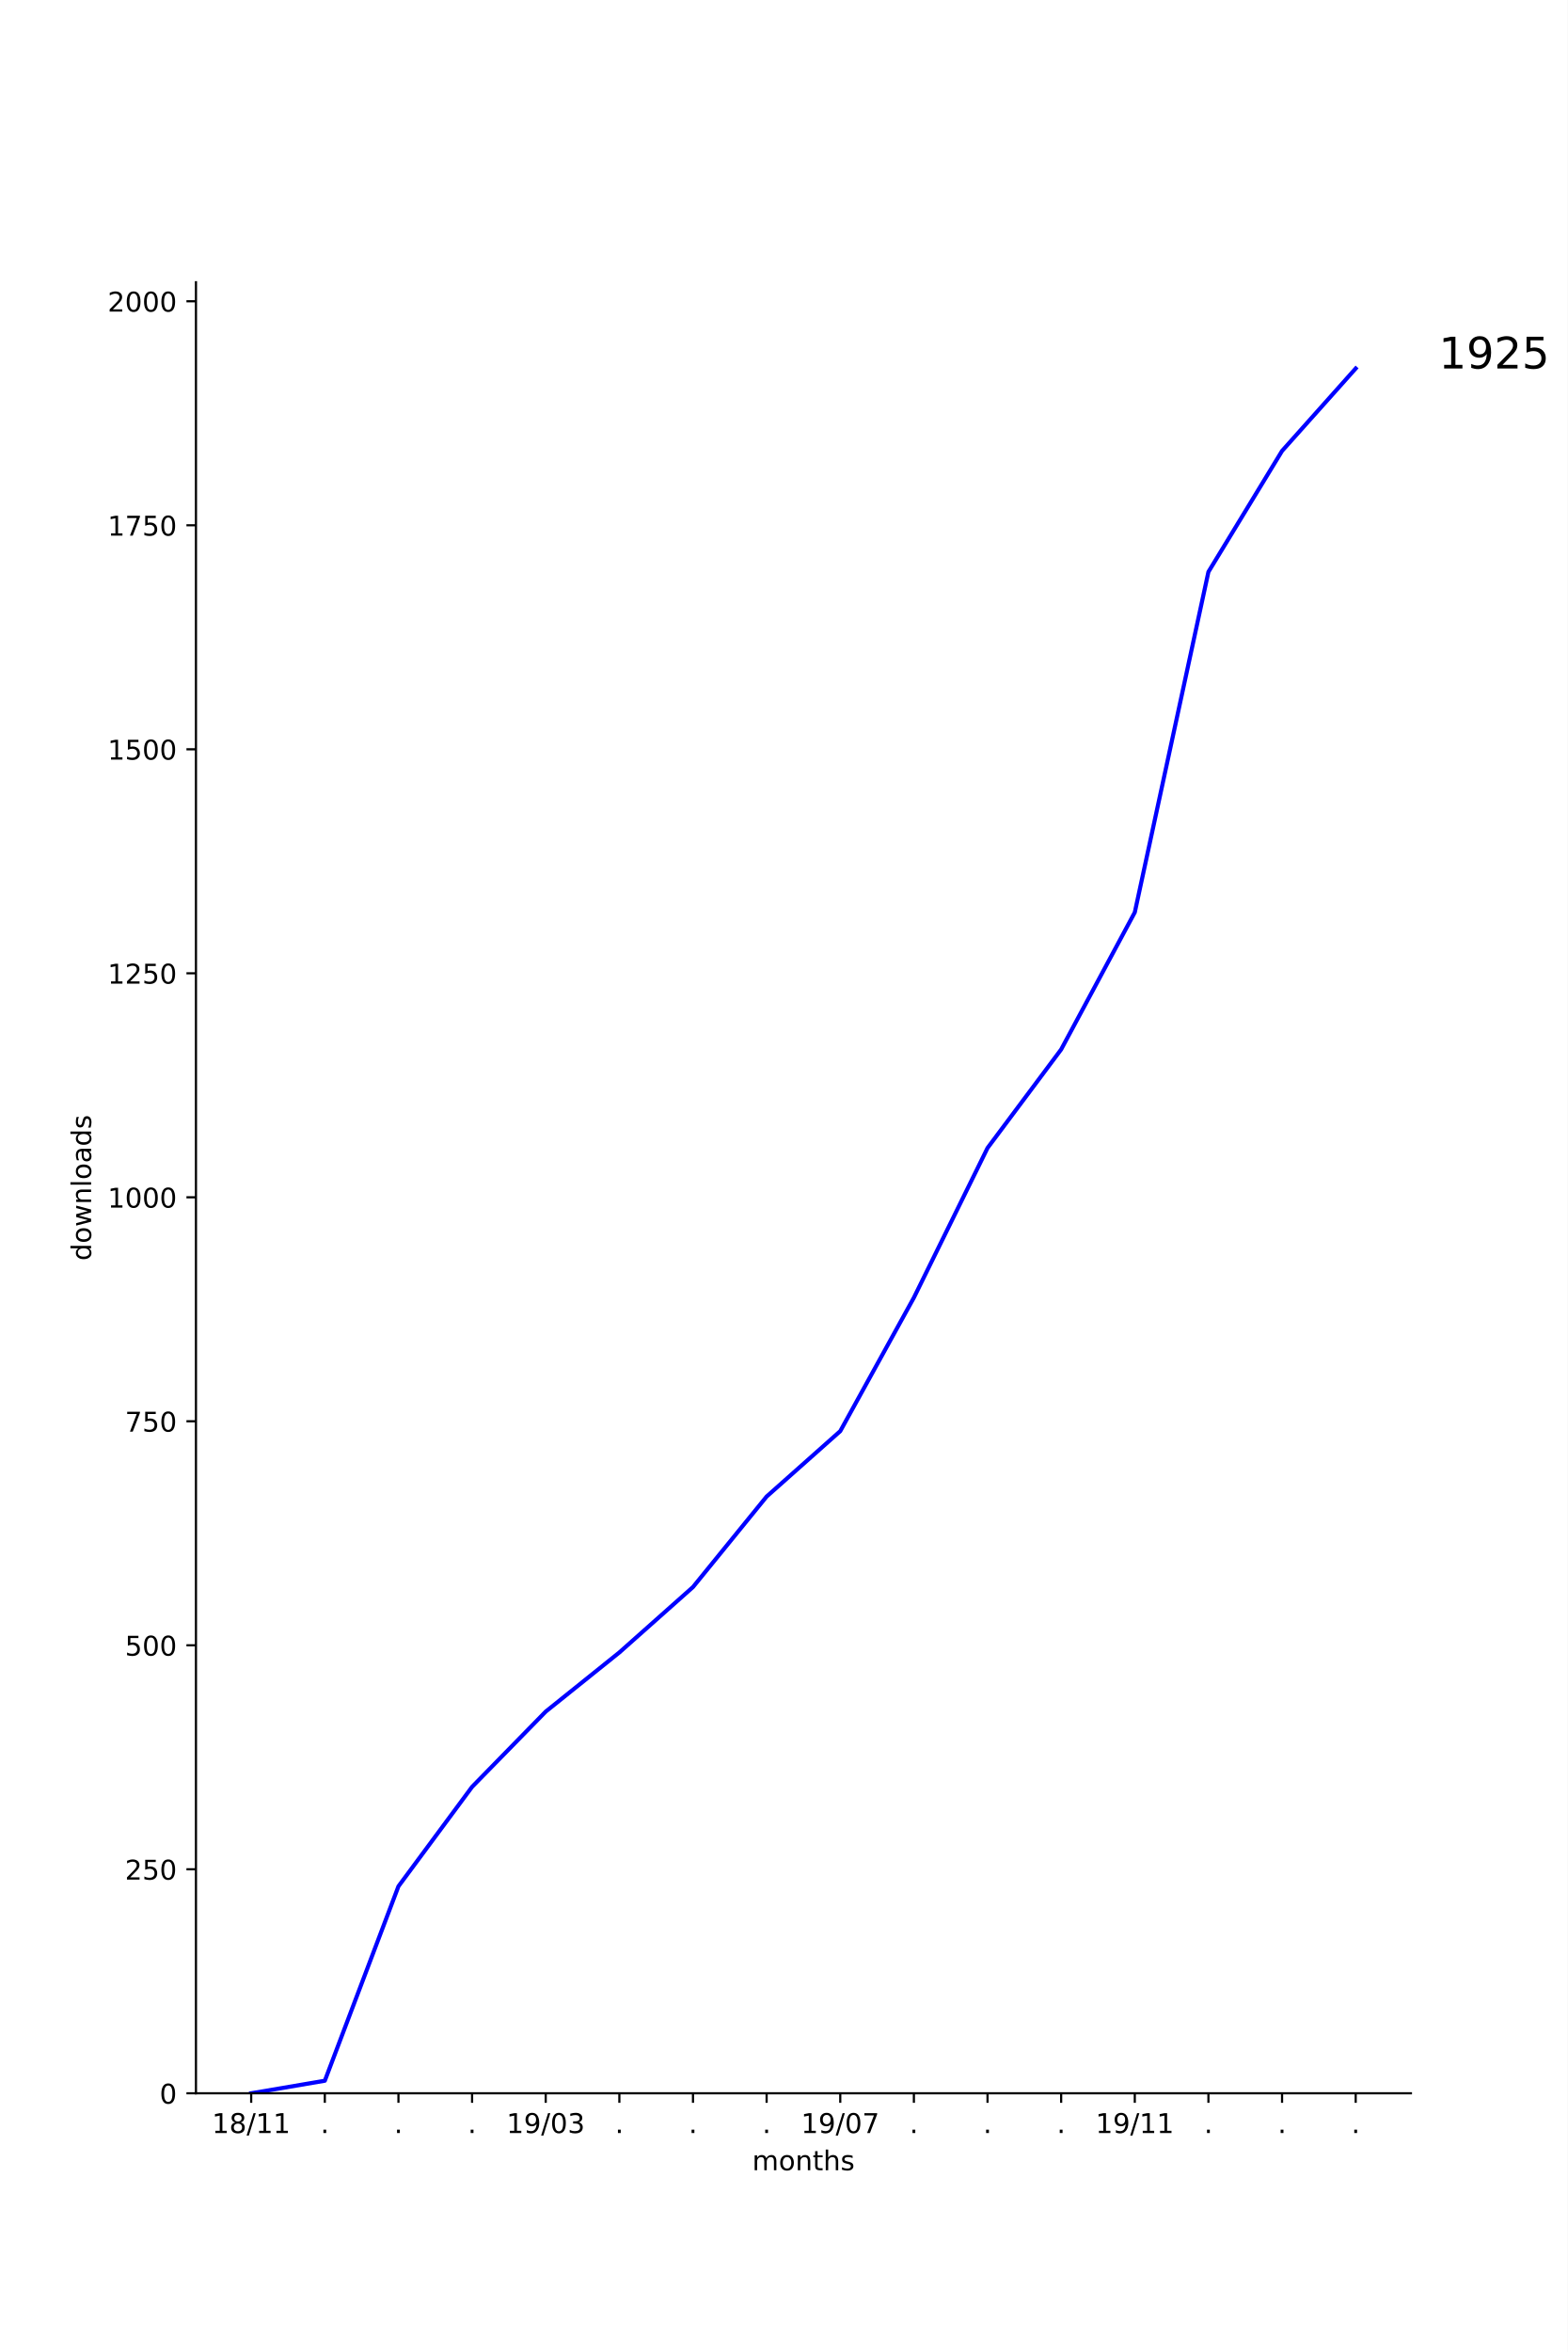
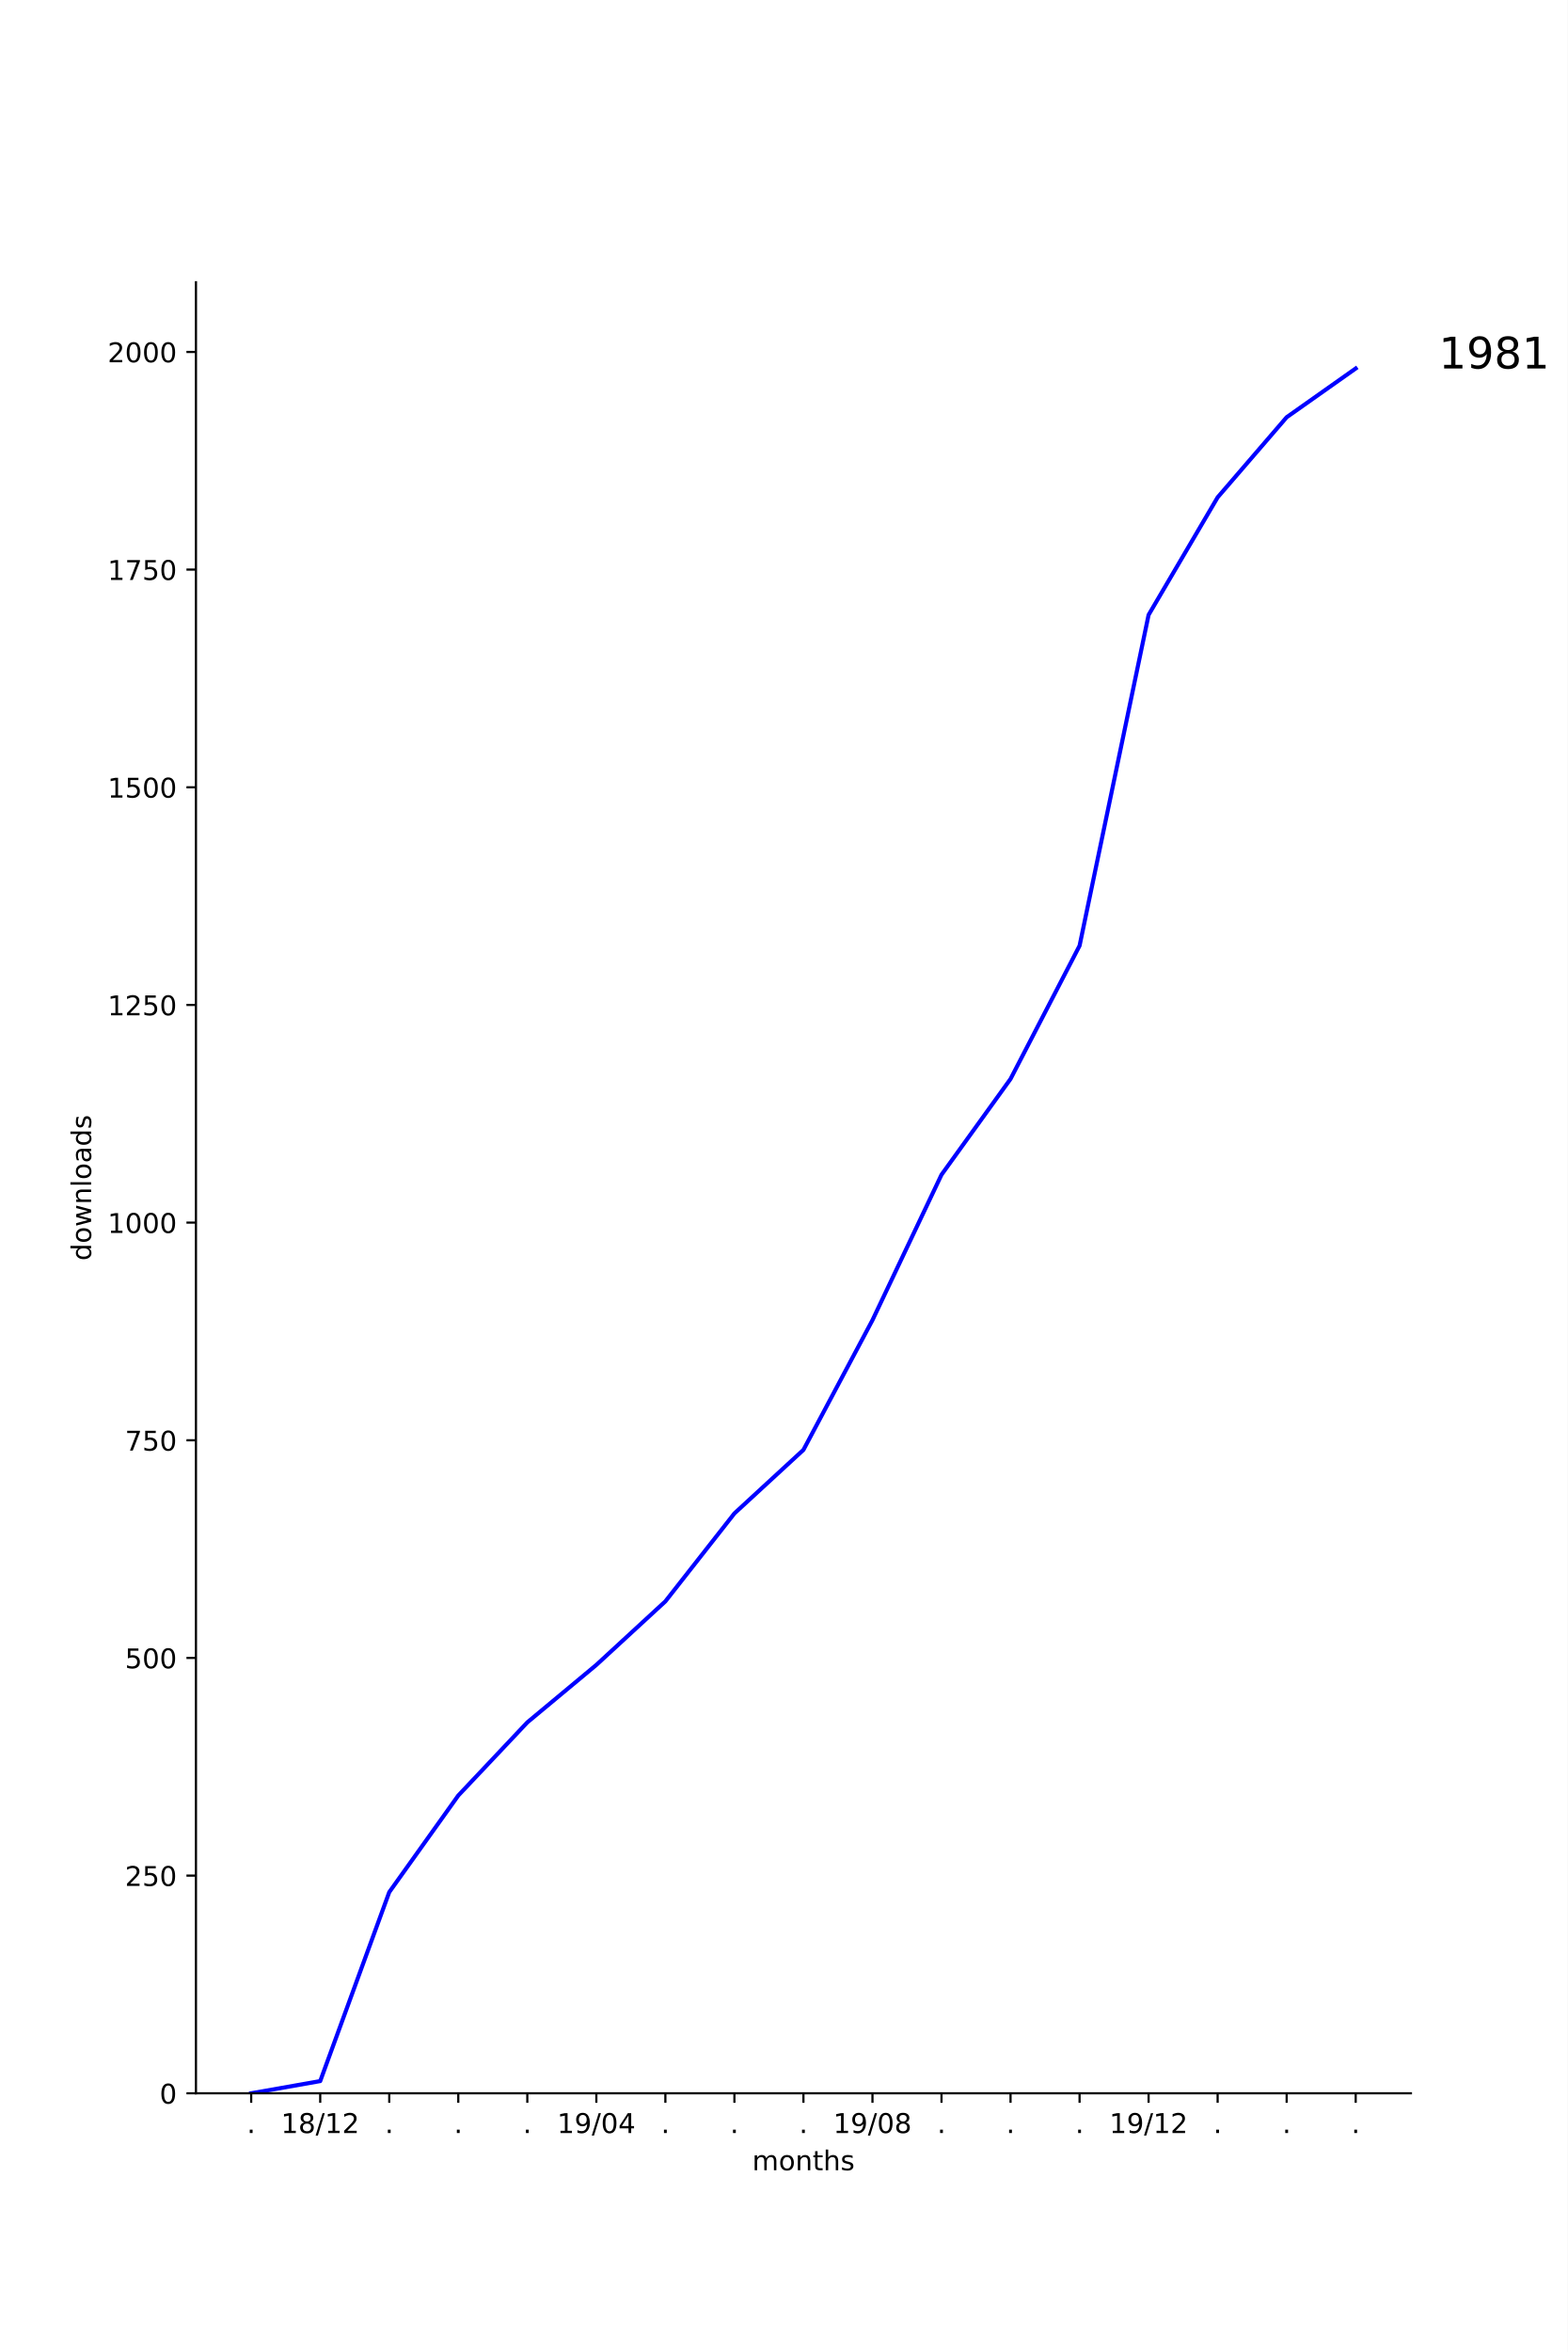
<svg xmlns="http://www.w3.org/2000/svg" xmlns:xlink="http://www.w3.org/1999/xlink" height="864pt" version="1.1" viewBox="0 0 576 864" width="576pt">
  <defs>
    <style type="text/css">
*{stroke-linecap:butt;stroke-linejoin:round;}
  </style>
  </defs>
  <g id="figure_1">
    <g id="patch_1">
      <path d="M 0 864  L 576 864  L 576 0  L 0 0  z " style="fill:#ffffff;" />
    </g>
    <g id="axes_1">
      <g id="patch_2">
        <path d="M 72 768.96  L 518.4 768.96  L 518.4 103.68  L 72 103.68  z " style="fill:#ffffff;" />
      </g>
      <g id="matplotlib.axis_1">
        <g id="xtick_1">
          <g id="line2d_1">
            <defs>
-               <path d="M 0 0  L 0 3.5  " id="mb074392368" style="stroke:#000000;stroke-width:0.8;" />
-             </defs>
-             <g>
-               <use style="stroke:#000000;stroke-width:0.8;" x="92.291" xlink:href="#mb074392368" y="768.96" />
+               <path d="M 0 0  L 0 3.5  " id="m03c7382f81" style="stroke:#000000;stroke-width:0.8;" />
+             </defs>
+             <g>
+               <use style="stroke:#000000;stroke-width:0.8;" x="92.291" xlink:href="#m03c7382f81" y="768.96" />
            </g>
          </g>
          <g id="text_1">
+             <defs>
+               <path d="M 10.688 12.406  L 21 12.406  L 21 0  L 10.688 0  z " id="DejaVuSans-2e" />
+             </defs>
+             <g transform="translate(90.70185 783.5584)scale(0.1 -0.1)">
+               <use xlink:href="#DejaVuSans-2e" />
+             </g>
+           </g>
+         </g>
+         <g id="xtick_2">
+           <g id="line2d_2">
+             <g>
+               <use style="stroke:#000000;stroke-width:0.8;" x="117.655" xlink:href="#m03c7382f81" y="768.96" />
+             </g>
+           </g>
+           <g id="text_2">
            <defs>
              <path d="M 12.406 8.297  L 28.516 8.297  L 28.516 63.922  L 10.984 60.406  L 10.984 69.391  L 28.422 72.906  L 38.281 72.906  L 38.281 8.297  L 54.391 8.297  L 54.391 0  L 12.406 0  z " id="DejaVuSans-31" />
              <path d="M 31.781 34.625  Q 24.75 34.625 20.719 30.859  Q 16.703 27.094 16.703 20.516  Q 16.703 13.922 20.719 10.156  Q 24.75 6.391 31.781 6.391  Q 38.812 6.391 42.859 10.172  Q 46.922 13.969 46.922 20.516  Q 46.922 27.094 42.891 30.859  Q 38.875 34.625 31.781 34.625  z M 21.922 38.812  Q 15.578 40.375 12.031 44.719  Q 8.5 49.078 8.5 55.328  Q 8.5 64.062 14.719 69.141  Q 20.953 74.219 31.781 74.219  Q 42.672 74.219 48.875 69.141  Q 55.078 64.062 55.078 55.328  Q 55.078 49.078 51.531 44.719  Q 48 40.375 41.703 38.812  Q 48.828 37.156 52.797 32.312  Q 56.781 27.484 56.781 20.516  Q 56.781 9.906 50.312 4.234  Q 43.844 -1.422 31.781 -1.422  Q 19.734 -1.422 13.25 4.234  Q 6.781 9.906 6.781 20.516  Q 6.781 27.484 10.781 32.312  Q 14.797 37.156 21.922 38.812  z M 18.312 54.391  Q 18.312 48.734 21.844 45.562  Q 25.391 42.391 31.781 42.391  Q 38.141 42.391 41.719 45.562  Q 45.312 48.734 45.312 54.391  Q 45.312 60.062 41.719 63.234  Q 38.141 66.406 31.781 66.406  Q 25.391 66.406 21.844 63.234  Q 18.312 60.062 18.312 54.391  z " id="DejaVuSans-38" />
              <path d="M 25.391 72.906  L 33.688 72.906  L 8.297 -9.281  L 0 -9.281  z " id="DejaVuSans-2f" />
-             </defs>
-             <g transform="translate(77.88153 783.5584)scale(0.1 -0.1)">
+               <path d="M 19.188 8.297  L 53.609 8.297  L 53.609 0  L 7.328 0  L 7.328 8.297  Q 12.938 14.109 22.625 23.891  Q 32.328 33.688 34.812 36.531  Q 39.547 41.844 41.422 45.531  Q 43.312 49.219 43.312 52.781  Q 43.312 58.594 39.234 62.25  Q 35.156 65.922 28.609 65.922  Q 23.969 65.922 18.812 64.312  Q 13.672 62.703 7.812 59.422  L 7.812 69.391  Q 13.766 71.781 18.938 73  Q 24.125 74.219 28.422 74.219  Q 39.75 74.219 46.484 68.547  Q 53.219 62.891 53.219 53.422  Q 53.219 48.922 51.531 44.891  Q 49.859 40.875 45.406 35.406  Q 44.188 33.984 37.641 27.219  Q 31.109 20.453 19.188 8.297  z " id="DejaVuSans-32" />
+             </defs>
+             <g transform="translate(103.2452 783.5584)scale(0.1 -0.1)">
              <use xlink:href="#DejaVuSans-31" />
              <use x="63.623" xlink:href="#DejaVuSans-38" />
              <use x="127.246" xlink:href="#DejaVuSans-2f" />
              <use x="160.938" xlink:href="#DejaVuSans-31" />
-               <use x="224.561" xlink:href="#DejaVuSans-31" />
-             </g>
-           </g>
-         </g>
-         <g id="xtick_2">
-           <g id="line2d_2">
-             <g>
-               <use style="stroke:#000000;stroke-width:0.8;" x="119.345" xlink:href="#mb074392368" y="768.96" />
-             </g>
-           </g>
-           <g id="text_2">
-             <defs>
-               <path d="M 10.688 12.406  L 21 12.406  L 21 0  L 10.688 0  z " id="DejaVuSans-2e" />
-             </defs>
-             <g transform="translate(117.7564 783.5584)scale(0.1 -0.1)">
-               <use xlink:href="#DejaVuSans-2e" />
+               <use x="224.561" xlink:href="#DejaVuSans-32" />
            </g>
          </g>
        </g>
        <g id="xtick_3">
          <g id="line2d_3">
            <g>
-               <use style="stroke:#000000;stroke-width:0.8;" x="146.4" xlink:href="#mb074392368" y="768.96" />
+               <use style="stroke:#000000;stroke-width:0.8;" x="143.018" xlink:href="#m03c7382f81" y="768.96" />
            </g>
          </g>
          <g id="text_3">
-             <g transform="translate(144.8109 783.5584)scale(0.1 -0.1)">
+             <g transform="translate(141.4291 783.5584)scale(0.1 -0.1)">
              <use xlink:href="#DejaVuSans-2e" />
            </g>
          </g>
        </g>
        <g id="xtick_4">
          <g id="line2d_4">
            <g>
-               <use style="stroke:#000000;stroke-width:0.8;" x="173.455" xlink:href="#mb074392368" y="768.96" />
+               <use style="stroke:#000000;stroke-width:0.8;" x="168.382" xlink:href="#m03c7382f81" y="768.96" />
            </g>
          </g>
          <g id="text_4">
-             <g transform="translate(171.8655 783.5584)scale(0.1 -0.1)">
+             <g transform="translate(166.7928 783.5584)scale(0.1 -0.1)">
              <use xlink:href="#DejaVuSans-2e" />
            </g>
          </g>
        </g>
        <g id="xtick_5">
          <g id="line2d_5">
            <g>
-               <use style="stroke:#000000;stroke-width:0.8;" x="200.509" xlink:href="#mb074392368" y="768.96" />
+               <use style="stroke:#000000;stroke-width:0.8;" x="193.745" xlink:href="#m03c7382f81" y="768.96" />
            </g>
          </g>
          <g id="text_5">
+             <g transform="translate(192.1564 783.5584)scale(0.1 -0.1)">
+               <use xlink:href="#DejaVuSans-2e" />
+             </g>
+           </g>
+         </g>
+         <g id="xtick_6">
+           <g id="line2d_6">
+             <g>
+               <use style="stroke:#000000;stroke-width:0.8;" x="219.109" xlink:href="#m03c7382f81" y="768.96" />
+             </g>
+           </g>
+           <g id="text_6">
            <defs>
              <path d="M 10.984 1.516  L 10.984 10.5  Q 14.703 8.734 18.5 7.812  Q 22.312 6.891 25.984 6.891  Q 35.75 6.891 40.891 13.453  Q 46.047 20.016 46.781 33.406  Q 43.953 29.203 39.594 26.953  Q 35.25 24.703 29.984 24.703  Q 19.047 24.703 12.672 31.312  Q 6.297 37.938 6.297 49.422  Q 6.297 60.641 12.938 67.422  Q 19.578 74.219 30.609 74.219  Q 43.266 74.219 49.922 64.516  Q 56.594 54.828 56.594 36.375  Q 56.594 19.141 48.406 8.859  Q 40.234 -1.422 26.422 -1.422  Q 22.703 -1.422 18.891 -0.688  Q 15.094 0.047 10.984 1.516  z M 30.609 32.422  Q 37.25 32.422 41.125 36.953  Q 45.016 41.5 45.016 49.422  Q 45.016 57.281 41.125 61.844  Q 37.25 66.406 30.609 66.406  Q 23.969 66.406 20.094 61.844  Q 16.219 57.281 16.219 49.422  Q 16.219 41.5 20.094 36.953  Q 23.969 32.422 30.609 32.422  z " id="DejaVuSans-39" />
              <path d="M 31.781 66.406  Q 24.172 66.406 20.328 58.906  Q 16.5 51.422 16.5 36.375  Q 16.5 21.391 20.328 13.891  Q 24.172 6.391 31.781 6.391  Q 39.453 6.391 43.281 13.891  Q 47.125 21.391 47.125 36.375  Q 47.125 51.422 43.281 58.906  Q 39.453 66.406 31.781 66.406  z M 31.781 74.219  Q 44.047 74.219 50.516 64.516  Q 56.984 54.828 56.984 36.375  Q 56.984 17.969 50.516 8.266  Q 44.047 -1.422 31.781 -1.422  Q 19.531 -1.422 13.062 8.266  Q 6.594 17.969 6.594 36.375  Q 6.594 54.828 13.062 64.516  Q 19.531 74.219 31.781 74.219  z " id="DejaVuSans-30" />
-               <path d="M 40.578 39.312  Q 47.656 37.797 51.625 33  Q 55.609 28.219 55.609 21.188  Q 55.609 10.406 48.188 4.484  Q 40.766 -1.422 27.094 -1.422  Q 22.516 -1.422 17.656 -0.516  Q 12.797 0.391 7.625 2.203  L 7.625 11.719  Q 11.719 9.328 16.594 8.109  Q 21.484 6.891 26.812 6.891  Q 36.078 6.891 40.938 10.547  Q 45.797 14.203 45.797 21.188  Q 45.797 27.641 41.281 31.266  Q 36.766 34.906 28.719 34.906  L 20.219 34.906  L 20.219 43.016  L 29.109 43.016  Q 36.375 43.016 40.234 45.922  Q 44.094 48.828 44.094 54.297  Q 44.094 59.906 40.109 62.906  Q 36.141 65.922 28.719 65.922  Q 24.656 65.922 20.016 65.031  Q 15.375 64.156 9.812 62.312  L 9.812 71.094  Q 15.438 72.656 20.344 73.438  Q 25.25 74.219 29.594 74.219  Q 40.828 74.219 47.359 69.109  Q 53.906 64.016 53.906 55.328  Q 53.906 49.266 50.438 45.094  Q 46.969 40.922 40.578 39.312  z " id="DejaVuSans-33" />
-             </defs>
-             <g transform="translate(186.0997 783.5584)scale(0.1 -0.1)">
+               <path d="M 37.797 64.312  L 12.891 25.391  L 37.797 25.391  z M 35.203 72.906  L 47.609 72.906  L 47.609 25.391  L 58.016 25.391  L 58.016 17.188  L 47.609 17.188  L 47.609 0  L 37.797 0  L 37.797 17.188  L 4.891 17.188  L 4.891 26.703  z " id="DejaVuSans-34" />
+             </defs>
+             <g transform="translate(204.6997 783.5584)scale(0.1 -0.1)">
              <use xlink:href="#DejaVuSans-31" />
              <use x="63.623" xlink:href="#DejaVuSans-39" />
              <use x="127.246" xlink:href="#DejaVuSans-2f" />
              <use x="160.938" xlink:href="#DejaVuSans-30" />
-               <use x="224.561" xlink:href="#DejaVuSans-33" />
-             </g>
-           </g>
-         </g>
-         <g id="xtick_6">
-           <g id="line2d_6">
-             <g>
-               <use style="stroke:#000000;stroke-width:0.8;" x="227.564" xlink:href="#mb074392368" y="768.96" />
-             </g>
-           </g>
-           <g id="text_6">
-             <g transform="translate(225.9746 783.5584)scale(0.1 -0.1)">
-               <use xlink:href="#DejaVuSans-2e" />
+               <use x="224.561" xlink:href="#DejaVuSans-34" />
            </g>
          </g>
        </g>
        <g id="xtick_7">
          <g id="line2d_7">
            <g>
-               <use style="stroke:#000000;stroke-width:0.8;" x="254.618" xlink:href="#mb074392368" y="768.96" />
+               <use style="stroke:#000000;stroke-width:0.8;" x="244.473" xlink:href="#m03c7382f81" y="768.96" />
            </g>
          </g>
          <g id="text_7">
-             <g transform="translate(253.0291 783.5584)scale(0.1 -0.1)">
+             <g transform="translate(242.8837 783.5584)scale(0.1 -0.1)">
              <use xlink:href="#DejaVuSans-2e" />
            </g>
          </g>
        </g>
        <g id="xtick_8">
          <g id="line2d_8">
            <g>
-               <use style="stroke:#000000;stroke-width:0.8;" x="281.673" xlink:href="#mb074392368" y="768.96" />
+               <use style="stroke:#000000;stroke-width:0.8;" x="269.836" xlink:href="#m03c7382f81" y="768.96" />
            </g>
          </g>
          <g id="text_8">
-             <g transform="translate(280.0837 783.5584)scale(0.1 -0.1)">
+             <g transform="translate(268.2473 783.5584)scale(0.1 -0.1)">
              <use xlink:href="#DejaVuSans-2e" />
            </g>
          </g>
        </g>
        <g id="xtick_9">
          <g id="line2d_9">
            <g>
-               <use style="stroke:#000000;stroke-width:0.8;" x="308.727" xlink:href="#mb074392368" y="768.96" />
+               <use style="stroke:#000000;stroke-width:0.8;" x="295.2" xlink:href="#m03c7382f81" y="768.96" />
            </g>
          </g>
          <g id="text_9">
-             <defs>
-               <path d="M 8.203 72.906  L 55.078 72.906  L 55.078 68.703  L 28.609 0  L 18.312 0  L 43.219 64.594  L 8.203 64.594  z " id="DejaVuSans-37" />
-             </defs>
-             <g transform="translate(294.3179 783.5584)scale(0.1 -0.1)">
+             <g transform="translate(293.6109 783.5584)scale(0.1 -0.1)">
+               <use xlink:href="#DejaVuSans-2e" />
+             </g>
+           </g>
+         </g>
+         <g id="xtick_10">
+           <g id="line2d_10">
+             <g>
+               <use style="stroke:#000000;stroke-width:0.8;" x="320.564" xlink:href="#m03c7382f81" y="768.96" />
+             </g>
+           </g>
+           <g id="text_10">
+             <g transform="translate(306.1543 783.5584)scale(0.1 -0.1)">
              <use xlink:href="#DejaVuSans-31" />
              <use x="63.623" xlink:href="#DejaVuSans-39" />
              <use x="127.246" xlink:href="#DejaVuSans-2f" />
              <use x="160.938" xlink:href="#DejaVuSans-30" />
-               <use x="224.561" xlink:href="#DejaVuSans-37" />
-             </g>
-           </g>
-         </g>
-         <g id="xtick_10">
-           <g id="line2d_10">
-             <g>
-               <use style="stroke:#000000;stroke-width:0.8;" x="335.782" xlink:href="#mb074392368" y="768.96" />
-             </g>
-           </g>
-           <g id="text_10">
-             <g transform="translate(334.1928 783.5584)scale(0.1 -0.1)">
-               <use xlink:href="#DejaVuSans-2e" />
+               <use x="224.561" xlink:href="#DejaVuSans-38" />
            </g>
          </g>
        </g>
        <g id="xtick_11">
          <g id="line2d_11">
            <g>
-               <use style="stroke:#000000;stroke-width:0.8;" x="362.836" xlink:href="#mb074392368" y="768.96" />
+               <use style="stroke:#000000;stroke-width:0.8;" x="345.927" xlink:href="#m03c7382f81" y="768.96" />
            </g>
          </g>
          <g id="text_11">
-             <g transform="translate(361.2473 783.5584)scale(0.1 -0.1)">
+             <g transform="translate(344.3382 783.5584)scale(0.1 -0.1)">
              <use xlink:href="#DejaVuSans-2e" />
            </g>
          </g>
        </g>
        <g id="xtick_12">
          <g id="line2d_12">
            <g>
-               <use style="stroke:#000000;stroke-width:0.8;" x="389.891" xlink:href="#mb074392368" y="768.96" />
+               <use style="stroke:#000000;stroke-width:0.8;" x="371.291" xlink:href="#m03c7382f81" y="768.96" />
            </g>
          </g>
          <g id="text_12">
-             <g transform="translate(388.3018 783.5584)scale(0.1 -0.1)">
+             <g transform="translate(369.7018 783.5584)scale(0.1 -0.1)">
              <use xlink:href="#DejaVuSans-2e" />
            </g>
          </g>
        </g>
        <g id="xtick_13">
          <g id="line2d_13">
            <g>
-               <use style="stroke:#000000;stroke-width:0.8;" x="416.945" xlink:href="#mb074392368" y="768.96" />
+               <use style="stroke:#000000;stroke-width:0.8;" x="396.655" xlink:href="#m03c7382f81" y="768.96" />
            </g>
          </g>
          <g id="text_13">
-             <g transform="translate(402.5361 783.5584)scale(0.1 -0.1)">
+             <g transform="translate(395.0655 783.5584)scale(0.1 -0.1)">
+               <use xlink:href="#DejaVuSans-2e" />
+             </g>
+           </g>
+         </g>
+         <g id="xtick_14">
+           <g id="line2d_14">
+             <g>
+               <use style="stroke:#000000;stroke-width:0.8;" x="422.018" xlink:href="#m03c7382f81" y="768.96" />
+             </g>
+           </g>
+           <g id="text_14">
+             <g transform="translate(407.6088 783.5584)scale(0.1 -0.1)">
              <use xlink:href="#DejaVuSans-31" />
              <use x="63.623" xlink:href="#DejaVuSans-39" />
              <use x="127.246" xlink:href="#DejaVuSans-2f" />
              <use x="160.938" xlink:href="#DejaVuSans-31" />
-               <use x="224.561" xlink:href="#DejaVuSans-31" />
-             </g>
-           </g>
-         </g>
-         <g id="xtick_14">
-           <g id="line2d_14">
-             <g>
-               <use style="stroke:#000000;stroke-width:0.8;" x="444" xlink:href="#mb074392368" y="768.96" />
-             </g>
-           </g>
-           <g id="text_14">
-             <g transform="translate(442.4109 783.5584)scale(0.1 -0.1)">
-               <use xlink:href="#DejaVuSans-2e" />
+               <use x="224.561" xlink:href="#DejaVuSans-32" />
            </g>
          </g>
        </g>
        <g id="xtick_15">
          <g id="line2d_15">
            <g>
-               <use style="stroke:#000000;stroke-width:0.8;" x="471.055" xlink:href="#mb074392368" y="768.96" />
+               <use style="stroke:#000000;stroke-width:0.8;" x="447.382" xlink:href="#m03c7382f81" y="768.96" />
            </g>
          </g>
          <g id="text_15">
-             <g transform="translate(469.4655 783.5584)scale(0.1 -0.1)">
+             <g transform="translate(445.7928 783.5584)scale(0.1 -0.1)">
              <use xlink:href="#DejaVuSans-2e" />
            </g>
          </g>
        </g>
        <g id="xtick_16">
          <g id="line2d_16">
            <g>
-               <use style="stroke:#000000;stroke-width:0.8;" x="498.109" xlink:href="#mb074392368" y="768.96" />
+               <use style="stroke:#000000;stroke-width:0.8;" x="472.745" xlink:href="#m03c7382f81" y="768.96" />
            </g>
          </g>
          <g id="text_16">
+             <g transform="translate(471.1564 783.5584)scale(0.1 -0.1)">
+               <use xlink:href="#DejaVuSans-2e" />
+             </g>
+           </g>
+         </g>
+         <g id="xtick_17">
+           <g id="line2d_17">
+             <g>
+               <use style="stroke:#000000;stroke-width:0.8;" x="498.109" xlink:href="#m03c7382f81" y="768.96" />
+             </g>
+           </g>
+           <g id="text_17">
            <g transform="translate(496.52 783.5584)scale(0.1 -0.1)">
              <use xlink:href="#DejaVuSans-2e" />
            </g>
          </g>
        </g>
-         <g id="text_17">
+         <g id="text_18">
          <defs>
            <path d="M 52 44.188  Q 55.375 50.25 60.062 53.125  Q 64.75 56 71.094 56  Q 79.641 56 84.281 50.016  Q 88.922 44.047 88.922 33.016  L 88.922 0  L 79.891 0  L 79.891 32.719  Q 79.891 40.578 77.094 44.375  Q 74.312 48.188 68.609 48.188  Q 61.625 48.188 57.562 43.547  Q 53.516 38.922 53.516 30.906  L 53.516 0  L 44.484 0  L 44.484 32.719  Q 44.484 40.625 41.703 44.406  Q 38.922 48.188 33.109 48.188  Q 26.219 48.188 22.156 43.531  Q 18.109 38.875 18.109 30.906  L 18.109 0  L 9.078 0  L 9.078 54.688  L 18.109 54.688  L 18.109 46.188  Q 21.188 51.219 25.484 53.609  Q 29.781 56 35.688 56  Q 41.656 56 45.828 52.969  Q 50 49.953 52 44.188  z " id="DejaVuSans-6d" />
            <path d="M 30.609 48.391  Q 23.391 48.391 19.188 42.75  Q 14.984 37.109 14.984 27.297  Q 14.984 17.484 19.156 11.844  Q 23.344 6.203 30.609 6.203  Q 37.797 6.203 41.984 11.859  Q 46.188 17.531 46.188 27.297  Q 46.188 37.016 41.984 42.703  Q 37.797 48.391 30.609 48.391  z M 30.609 56  Q 42.328 56 49.016 48.375  Q 55.719 40.766 55.719 27.297  Q 55.719 13.875 49.016 6.219  Q 42.328 -1.422 30.609 -1.422  Q 18.844 -1.422 12.172 6.219  Q 5.516 13.875 5.516 27.297  Q 5.516 40.766 12.172 48.375  Q 18.844 56 30.609 56  z " id="DejaVuSans-6f" />
            <path d="M 54.891 33.016  L 54.891 0  L 45.906 0  L 45.906 32.719  Q 45.906 40.484 42.875 44.328  Q 39.844 48.188 33.797 48.188  Q 26.516 48.188 22.312 43.547  Q 18.109 38.922 18.109 30.906  L 18.109 0  L 9.078 0  L 9.078 54.688  L 18.109 54.688  L 18.109 46.188  Q 21.344 51.125 25.703 53.562  Q 30.078 56 35.797 56  Q 45.219 56 50.047 50.172  Q 54.891 44.344 54.891 33.016  z " id="DejaVuSans-6e" />
            <path d="M 18.312 70.219  L 18.312 54.688  L 36.812 54.688  L 36.812 47.703  L 18.312 47.703  L 18.312 18.016  Q 18.312 11.328 20.141 9.422  Q 21.969 7.516 27.594 7.516  L 36.812 7.516  L 36.812 0  L 27.594 0  Q 17.188 0 13.234 3.875  Q 9.281 7.766 9.281 18.016  L 9.281 47.703  L 2.688 47.703  L 2.688 54.688  L 9.281 54.688  L 9.281 70.219  z " id="DejaVuSans-74" />
            <path d="M 54.891 33.016  L 54.891 0  L 45.906 0  L 45.906 32.719  Q 45.906 40.484 42.875 44.328  Q 39.844 48.188 33.797 48.188  Q 26.516 48.188 22.312 43.547  Q 18.109 38.922 18.109 30.906  L 18.109 0  L 9.078 0  L 9.078 75.984  L 18.109 75.984  L 18.109 46.188  Q 21.344 51.125 25.703 53.562  Q 30.078 56 35.797 56  Q 45.219 56 50.047 50.172  Q 54.891 44.344 54.891 33.016  z " id="DejaVuSans-68" />
            <path d="M 44.281 53.078  L 44.281 44.578  Q 40.484 46.531 36.375 47.5  Q 32.281 48.484 27.875 48.484  Q 21.188 48.484 17.844 46.438  Q 14.5 44.391 14.5 40.281  Q 14.5 37.156 16.891 35.375  Q 19.281 33.594 26.516 31.984  L 29.594 31.297  Q 39.156 29.25 43.188 25.516  Q 47.219 21.781 47.219 15.094  Q 47.219 7.469 41.188 3.016  Q 35.156 -1.422 24.609 -1.422  Q 20.219 -1.422 15.453 -0.562  Q 10.688 0.297 5.422 2  L 5.422 11.281  Q 10.406 8.688 15.234 7.391  Q 20.062 6.109 24.812 6.109  Q 31.156 6.109 34.562 8.281  Q 37.984 10.453 37.984 14.406  Q 37.984 18.062 35.516 20.016  Q 33.062 21.969 24.703 23.781  L 21.578 24.516  Q 13.234 26.266 9.516 29.906  Q 5.812 33.547 5.812 39.891  Q 5.812 47.609 11.281 51.797  Q 16.75 56 26.812 56  Q 31.781 56 36.172 55.266  Q 40.578 54.547 44.281 53.078  z " id="DejaVuSans-73" />
          </defs>
          <g transform="translate(276.368 797.2366)scale(0.1 -0.1)">
            <use xlink:href="#DejaVuSans-6d" />
            <use x="97.412" xlink:href="#DejaVuSans-6f" />
            <use x="158.594" xlink:href="#DejaVuSans-6e" />
            <use x="221.973" xlink:href="#DejaVuSans-74" />
            <use x="261.182" xlink:href="#DejaVuSans-68" />
            <use x="324.561" xlink:href="#DejaVuSans-73" />
          </g>
        </g>
      </g>
      <g id="matplotlib.axis_2">
        <g id="ytick_1">
-           <g id="line2d_17">
-             <defs>
-               <path d="M 0 0  L -3.5 0  " id="m1e07e51143" style="stroke:#000000;stroke-width:0.8;" />
-             </defs>
-             <g>
-               <use style="stroke:#000000;stroke-width:0.8;" x="72" xlink:href="#m1e07e51143" y="768.96" />
-             </g>
-           </g>
-           <g id="text_18">
+           <g id="line2d_18">
+             <defs>
+               <path d="M 0 0  L -3.5 0  " id="md3d9b8d9e5" style="stroke:#000000;stroke-width:0.8;" />
+             </defs>
+             <g>
+               <use style="stroke:#000000;stroke-width:0.8;" x="72" xlink:href="#md3d9b8d9e5" y="768.96" />
+             </g>
+           </g>
+           <g id="text_19">
            <g transform="translate(58.6375 772.7592)scale(0.1 -0.1)">
              <use xlink:href="#DejaVuSans-30" />
            </g>
          </g>
        </g>
        <g id="ytick_2">
-           <g id="line2d_18">
-             <g>
-               <use style="stroke:#000000;stroke-width:0.8;" x="72" xlink:href="#m1e07e51143" y="686.674" />
-             </g>
-           </g>
-           <g id="text_19">
-             <defs>
-               <path d="M 19.188 8.297  L 53.609 8.297  L 53.609 0  L 7.328 0  L 7.328 8.297  Q 12.938 14.109 22.625 23.891  Q 32.328 33.688 34.812 36.531  Q 39.547 41.844 41.422 45.531  Q 43.312 49.219 43.312 52.781  Q 43.312 58.594 39.234 62.25  Q 35.156 65.922 28.609 65.922  Q 23.969 65.922 18.812 64.312  Q 13.672 62.703 7.812 59.422  L 7.812 69.391  Q 13.766 71.781 18.938 73  Q 24.125 74.219 28.422 74.219  Q 39.75 74.219 46.484 68.547  Q 53.219 62.891 53.219 53.422  Q 53.219 48.922 51.531 44.891  Q 49.859 40.875 45.406 35.406  Q 44.188 33.984 37.641 27.219  Q 31.109 20.453 19.188 8.297  z " id="DejaVuSans-32" />
+           <g id="line2d_19">
+             <g>
+               <use style="stroke:#000000;stroke-width:0.8;" x="72" xlink:href="#md3d9b8d9e5" y="689" />
+             </g>
+           </g>
+           <g id="text_20">
+             <defs>
              <path d="M 10.797 72.906  L 49.516 72.906  L 49.516 64.594  L 19.828 64.594  L 19.828 46.734  Q 21.969 47.469 24.109 47.828  Q 26.266 48.188 28.422 48.188  Q 40.625 48.188 47.75 41.5  Q 54.891 34.812 54.891 23.391  Q 54.891 11.625 47.562 5.094  Q 40.234 -1.422 26.906 -1.422  Q 22.312 -1.422 17.547 -0.641  Q 12.797 0.141 7.719 1.703  L 7.719 11.625  Q 12.109 9.234 16.797 8.062  Q 21.484 6.891 26.703 6.891  Q 35.156 6.891 40.078 11.328  Q 45.016 15.766 45.016 23.391  Q 45.016 31 40.078 35.438  Q 35.156 39.891 26.703 39.891  Q 22.75 39.891 18.812 39.016  Q 14.891 38.141 10.797 36.281  z " id="DejaVuSans-35" />
            </defs>
-             <g transform="translate(45.9125 690.4735)scale(0.1 -0.1)">
+             <g transform="translate(45.9125 692.7996)scale(0.1 -0.1)">
              <use xlink:href="#DejaVuSans-32" />
              <use x="63.623" xlink:href="#DejaVuSans-35" />
              <use x="127.246" xlink:href="#DejaVuSans-30" />
            </g>
          </g>
        </g>
        <g id="ytick_3">
-           <g id="line2d_19">
-             <g>
-               <use style="stroke:#000000;stroke-width:0.8;" x="72" xlink:href="#m1e07e51143" y="604.389" />
-             </g>
-           </g>
-           <g id="text_20">
-             <g transform="translate(45.9125 608.1878)scale(0.1 -0.1)">
+           <g id="line2d_20">
+             <g>
+               <use style="stroke:#000000;stroke-width:0.8;" x="72" xlink:href="#md3d9b8d9e5" y="609.041" />
+             </g>
+           </g>
+           <g id="text_21">
+             <g transform="translate(45.9125 612.84)scale(0.1 -0.1)">
              <use xlink:href="#DejaVuSans-35" />
              <use x="63.623" xlink:href="#DejaVuSans-30" />
              <use x="127.246" xlink:href="#DejaVuSans-30" />
            </g>
          </g>
        </g>
        <g id="ytick_4">
-           <g id="line2d_20">
-             <g>
-               <use style="stroke:#000000;stroke-width:0.8;" x="72" xlink:href="#m1e07e51143" y="522.103" />
-             </g>
-           </g>
-           <g id="text_21">
-             <g transform="translate(45.9125 525.9021)scale(0.1 -0.1)">
+           <g id="line2d_21">
+             <g>
+               <use style="stroke:#000000;stroke-width:0.8;" x="72" xlink:href="#md3d9b8d9e5" y="529.081" />
+             </g>
+           </g>
+           <g id="text_22">
+             <defs>
+               <path d="M 8.203 72.906  L 55.078 72.906  L 55.078 68.703  L 28.609 0  L 18.312 0  L 43.219 64.594  L 8.203 64.594  z " id="DejaVuSans-37" />
+             </defs>
+             <g transform="translate(45.9125 532.8804)scale(0.1 -0.1)">
              <use xlink:href="#DejaVuSans-37" />
              <use x="63.623" xlink:href="#DejaVuSans-35" />
              <use x="127.246" xlink:href="#DejaVuSans-30" />
            </g>
          </g>
        </g>
        <g id="ytick_5">
-           <g id="line2d_21">
-             <g>
-               <use style="stroke:#000000;stroke-width:0.8;" x="72" xlink:href="#m1e07e51143" y="439.817" />
-             </g>
-           </g>
-           <g id="text_22">
-             <g transform="translate(39.55 443.6164)scale(0.1 -0.1)">
+           <g id="line2d_22">
+             <g>
+               <use style="stroke:#000000;stroke-width:0.8;" x="72" xlink:href="#md3d9b8d9e5" y="449.122" />
+             </g>
+           </g>
+           <g id="text_23">
+             <g transform="translate(39.55 452.9208)scale(0.1 -0.1)">
              <use xlink:href="#DejaVuSans-31" />
              <use x="63.623" xlink:href="#DejaVuSans-30" />
              <use x="127.246" xlink:href="#DejaVuSans-30" />
              <use x="190.869" xlink:href="#DejaVuSans-30" />
            </g>
          </g>
        </g>
        <g id="ytick_6">
-           <g id="line2d_22">
-             <g>
-               <use style="stroke:#000000;stroke-width:0.8;" x="72" xlink:href="#m1e07e51143" y="357.531" />
-             </g>
-           </g>
-           <g id="text_23">
-             <g transform="translate(39.55 361.3306)scale(0.1 -0.1)">
+           <g id="line2d_23">
+             <g>
+               <use style="stroke:#000000;stroke-width:0.8;" x="72" xlink:href="#md3d9b8d9e5" y="369.162" />
+             </g>
+           </g>
+           <g id="text_24">
+             <g transform="translate(39.55 372.9611)scale(0.1 -0.1)">
              <use xlink:href="#DejaVuSans-31" />
              <use x="63.623" xlink:href="#DejaVuSans-32" />
              <use x="127.246" xlink:href="#DejaVuSans-35" />
              <use x="190.869" xlink:href="#DejaVuSans-30" />
            </g>
          </g>
        </g>
        <g id="ytick_7">
-           <g id="line2d_23">
-             <g>
-               <use style="stroke:#000000;stroke-width:0.8;" x="72" xlink:href="#m1e07e51143" y="275.246" />
-             </g>
-           </g>
-           <g id="text_24">
-             <g transform="translate(39.55 279.0449)scale(0.1 -0.1)">
+           <g id="line2d_24">
+             <g>
+               <use style="stroke:#000000;stroke-width:0.8;" x="72" xlink:href="#md3d9b8d9e5" y="289.202" />
+             </g>
+           </g>
+           <g id="text_25">
+             <g transform="translate(39.55 293.0015)scale(0.1 -0.1)">
              <use xlink:href="#DejaVuSans-31" />
              <use x="63.623" xlink:href="#DejaVuSans-35" />
              <use x="127.246" xlink:href="#DejaVuSans-30" />
              <use x="190.869" xlink:href="#DejaVuSans-30" />
            </g>
          </g>
        </g>
        <g id="ytick_8">
-           <g id="line2d_24">
-             <g>
-               <use style="stroke:#000000;stroke-width:0.8;" x="72" xlink:href="#m1e07e51143" y="192.96" />
-             </g>
-           </g>
-           <g id="text_25">
-             <g transform="translate(39.55 196.7592)scale(0.1 -0.1)">
+           <g id="line2d_25">
+             <g>
+               <use style="stroke:#000000;stroke-width:0.8;" x="72" xlink:href="#md3d9b8d9e5" y="209.243" />
+             </g>
+           </g>
+           <g id="text_26">
+             <g transform="translate(39.55 213.0419)scale(0.1 -0.1)">
              <use xlink:href="#DejaVuSans-31" />
              <use x="63.623" xlink:href="#DejaVuSans-37" />
              <use x="127.246" xlink:href="#DejaVuSans-35" />
              <use x="190.869" xlink:href="#DejaVuSans-30" />
            </g>
          </g>
        </g>
        <g id="ytick_9">
-           <g id="line2d_25">
-             <g>
-               <use style="stroke:#000000;stroke-width:0.8;" x="72" xlink:href="#m1e07e51143" y="110.674" />
-             </g>
-           </g>
-           <g id="text_26">
-             <g transform="translate(39.55 114.4735)scale(0.1 -0.1)">
+           <g id="line2d_26">
+             <g>
+               <use style="stroke:#000000;stroke-width:0.8;" x="72" xlink:href="#md3d9b8d9e5" y="129.283" />
+             </g>
+           </g>
+           <g id="text_27">
+             <g transform="translate(39.55 133.0823)scale(0.1 -0.1)">
              <use xlink:href="#DejaVuSans-32" />
              <use x="63.623" xlink:href="#DejaVuSans-30" />
              <use x="127.246" xlink:href="#DejaVuSans-30" />
              <use x="190.869" xlink:href="#DejaVuSans-30" />
            </g>
          </g>
        </g>
-         <g id="text_27">
+         <g id="text_28">
          <defs>
            <path d="M 45.406 46.391  L 45.406 75.984  L 54.391 75.984  L 54.391 0  L 45.406 0  L 45.406 8.203  Q 42.578 3.328 38.25 0.953  Q 33.938 -1.422 27.875 -1.422  Q 17.969 -1.422 11.734 6.484  Q 5.516 14.406 5.516 27.297  Q 5.516 40.188 11.734 48.094  Q 17.969 56 27.875 56  Q 33.938 56 38.25 53.625  Q 42.578 51.266 45.406 46.391  z M 14.797 27.297  Q 14.797 17.391 18.875 11.75  Q 22.953 6.109 30.078 6.109  Q 37.203 6.109 41.297 11.75  Q 45.406 17.391 45.406 27.297  Q 45.406 37.203 41.297 42.844  Q 37.203 48.484 30.078 48.484  Q 22.953 48.484 18.875 42.844  Q 14.797 37.203 14.797 27.297  z " id="DejaVuSans-64" />
            <path d="M 4.203 54.688  L 13.188 54.688  L 24.422 12.016  L 35.594 54.688  L 46.188 54.688  L 57.422 12.016  L 68.609 54.688  L 77.594 54.688  L 63.281 0  L 52.688 0  L 40.922 44.828  L 29.109 0  L 18.5 0  z " id="DejaVuSans-77" />
            <path d="M 9.422 75.984  L 18.406 75.984  L 18.406 0  L 9.422 0  z " id="DejaVuSans-6c" />
            <path d="M 34.281 27.484  Q 23.391 27.484 19.188 25  Q 14.984 22.516 14.984 16.5  Q 14.984 11.719 18.141 8.906  Q 21.297 6.109 26.703 6.109  Q 34.188 6.109 38.703 11.406  Q 43.219 16.703 43.219 25.484  L 43.219 27.484  z M 52.203 31.203  L 52.203 0  L 43.219 0  L 43.219 8.297  Q 40.141 3.328 35.547 0.953  Q 30.953 -1.422 24.312 -1.422  Q 15.922 -1.422 10.953 3.297  Q 6 8.016 6 15.922  Q 6 25.141 12.172 29.828  Q 18.359 34.516 30.609 34.516  L 43.219 34.516  L 43.219 35.406  Q 43.219 41.609 39.141 45  Q 35.062 48.391 27.688 48.391  Q 23 48.391 18.547 47.266  Q 14.109 46.141 10.016 43.891  L 10.016 52.203  Q 14.938 54.109 19.578 55.047  Q 24.219 56 28.609 56  Q 40.484 56 46.344 49.844  Q 52.203 43.703 52.203 31.203  z " id="DejaVuSans-61" />
          </defs>
          <g transform="translate(33.47031 463.1028)rotate(-90)scale(0.1 -0.1)">
            <use xlink:href="#DejaVuSans-64" />
            <use x="63.477" xlink:href="#DejaVuSans-6f" />
            <use x="124.658" xlink:href="#DejaVuSans-77" />
            <use x="206.445" xlink:href="#DejaVuSans-6e" />
            <use x="269.824" xlink:href="#DejaVuSans-6c" />
            <use x="297.607" xlink:href="#DejaVuSans-6f" />
            <use x="358.789" xlink:href="#DejaVuSans-61" />
            <use x="420.068" xlink:href="#DejaVuSans-64" />
            <use x="483.545" xlink:href="#DejaVuSans-73" />
          </g>
        </g>
      </g>
-       <g id="line2d_26">
-         <path clip-path="url(#p7119ee11a3)" d="M 92.291 768.96  L 119.345 764.352  L 146.4 692.928  L 173.455 656.393  L 200.509 628.745  L 227.564 607.022  L 254.618 582.994  L 281.673 549.751  L 308.727 525.723  L 335.782 476.681  L 362.836 421.714  L 389.891 385.509  L 416.945 335.15  L 444 210.075  L 471.055 165.641  L 498.109 135.36  " style="fill:none;stroke:#0000ff;stroke-linecap:square;stroke-width:1.5;" />
+       <g id="line2d_27">
+         <path clip-path="url(#p2eeae8575e)" d="M 92.291 768.96  L 117.655 764.482  L 143.018 695.077  L 168.382 659.575  L 193.745 632.709  L 219.109 611.599  L 244.473 588.251  L 269.836 555.948  L 295.2 532.599  L 320.564 484.943  L 345.927 431.53  L 371.291 396.348  L 396.655 347.413  L 422.018 225.874  L 447.382 182.696  L 472.745 153.271  L 498.109 135.36  " style="fill:none;stroke:#0000ff;stroke-linecap:square;stroke-width:1.5;" />
      </g>
      <g id="patch_3">
        <path d="M 72 768.96  L 72 103.68  " style="fill:none;stroke:#000000;stroke-linecap:square;stroke-linejoin:miter;stroke-width:0.8;" />
      </g>
      <g id="patch_4">
        <path d="M 72 768.96  L 518.4 768.96  " style="fill:none;stroke:#000000;stroke-linecap:square;stroke-linejoin:miter;stroke-width:0.8;" />
      </g>
-       <g id="text_28">
+       <g id="text_29">
        <defs>
          <path id="DejaVuSans-20" />
        </defs>
        <g transform="translate(498.1091 135.36)scale(0.16 -0.16)">
          <use xlink:href="#DejaVuSans-20" />
          <use x="31.787" xlink:href="#DejaVuSans-20" />
          <use x="63.574" xlink:href="#DejaVuSans-20" />
          <use x="95.361" xlink:href="#DejaVuSans-20" />
          <use x="127.148" xlink:href="#DejaVuSans-20" />
          <use x="158.936" xlink:href="#DejaVuSans-20" />
          <use x="190.723" xlink:href="#DejaVuSans-31" />
          <use x="254.346" xlink:href="#DejaVuSans-39" />
-           <use x="317.969" xlink:href="#DejaVuSans-32" />
-           <use x="381.592" xlink:href="#DejaVuSans-35" />
+           <use x="317.969" xlink:href="#DejaVuSans-38" />
+           <use x="381.592" xlink:href="#DejaVuSans-31" />
        </g>
      </g>
    </g>
  </g>
  <defs>
-     <clipPath id="p7119ee11a3">
+     <clipPath id="p2eeae8575e">
      <rect height="665.28" width="446.4" x="72" y="103.68" />
    </clipPath>
  </defs>
</svg>
